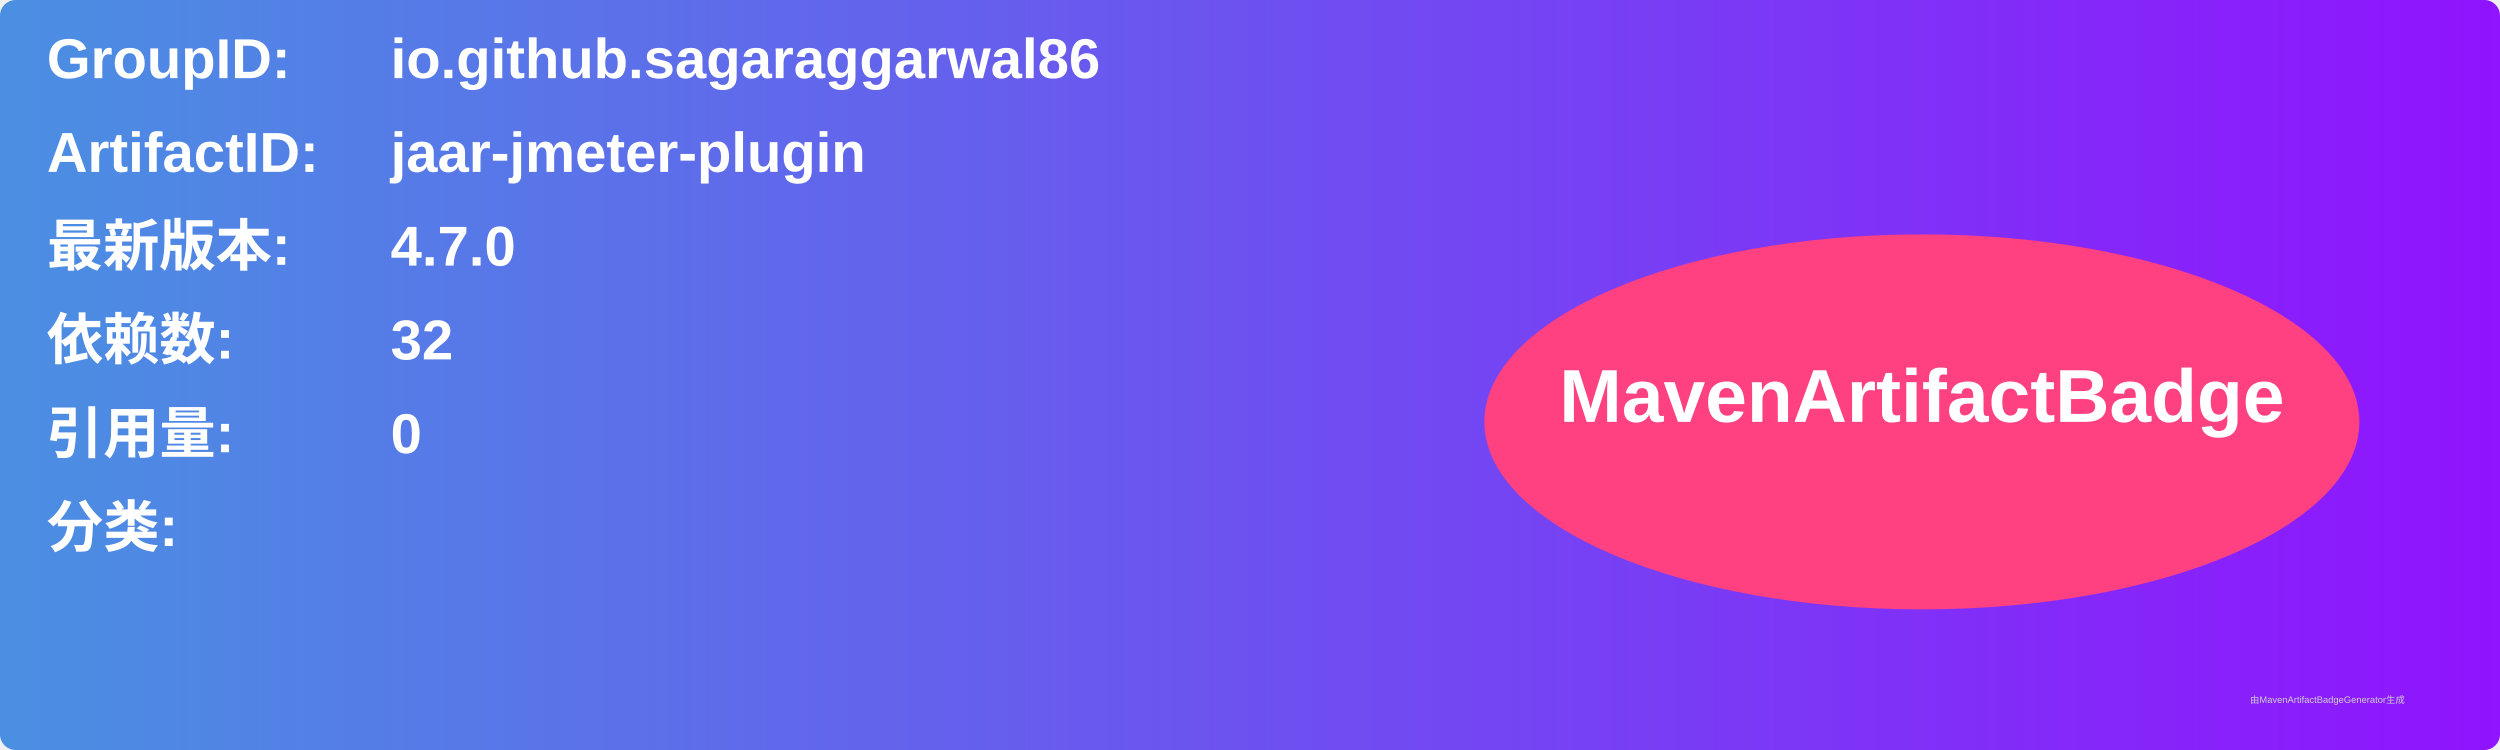
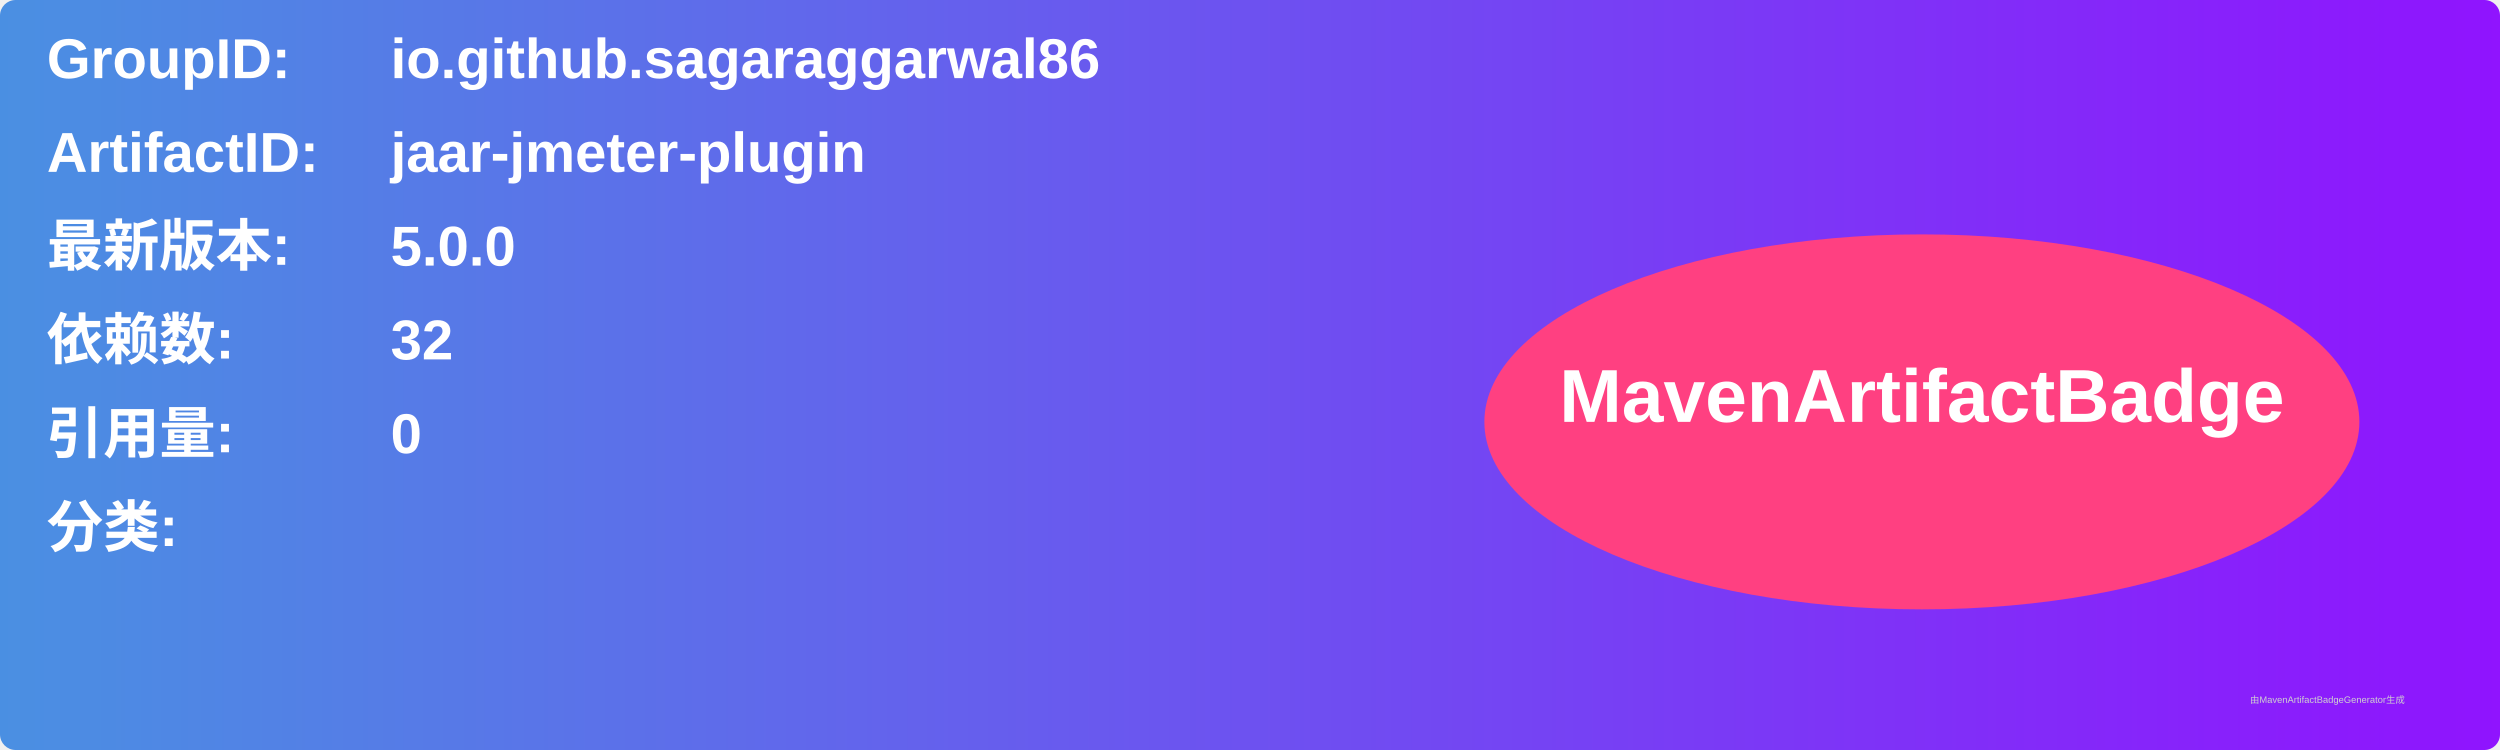
<svg xmlns="http://www.w3.org/2000/svg" width="800" height="240" viewBox="0 0 800 240">
  <linearGradient id="grad" x1="0%" y1="0%" x2="100%" y2="0%">
    <stop offset="0%" stop-color="#4a90e2" />
    <stop offset="100%" stop-color="#9013fe" />
  </linearGradient>
  <rect width="100%" height="100%" rx="5" ry="5" fill="url(#grad)" />
  <g transform="translate(15, 15)">
    <text x="0" y="10" font-family="Arial" font-size="18" fill="white" font-weight="bold" width="260">GroupID:</text>
    <text x="110" y="10" font-family="Arial" font-size="18" fill="white" font-weight="bold" width="460">io.github.sagaraggarwal86</text>
    <text x="0" y="40" font-family="Arial" font-size="18" fill="white" font-weight="bold" width="260">ArtifactID:</text>
    <text x="110" y="40" font-family="Arial" font-size="18" fill="white" font-weight="bold" width="460">jaar-jmeter-plugin</text>
    <text x="0" y="70" font-family="Arial" font-size="18" fill="white" font-weight="bold">最新版本:</text>
    <text x="110" y="70" font-family="Arial" font-size="18" fill="white" font-weight="bold">
-       <tspan font-weight="bold">4.7.0</tspan>
+       <tspan font-weight="bold">5.0.0</tspan>
    </text>
    <text x="0" y="100" font-family="Arial" font-size="18" fill="white" font-weight="bold">依赖数: </text>
    <text x="110" y="100" font-family="Arial" font-size="18" fill="white">
      <tspan font-weight="bold">32</tspan>
    </text>
    <text x="0" y="130" font-family="Arial" font-size="18" fill="white" font-weight="bold">引用量: </text>
    <text x="110" y="130" font-family="Arial" font-size="18" fill="white">
      <tspan font-weight="bold">0</tspan>
    </text>
    <text x="0" y="160" font-family="Arial" font-size="18" fill="white" font-weight="bold">分类:</text>
    <text x="10" y="190" font-family="Arial" font-size="10" fill="white">
      <tspan font-weight="bold" />
    </text>
    <ellipse cx="600" cy="120" rx="140" ry="60" fill="#ff4081" />
    <text x="600" y="120" text-anchor="middle" font-family="Arial" font-size="24" fill="white" font-weight="bold">MavenArtifactBadge</text>
  </g>
  <text x="720" y="225" font-family="Arial" font-size="3" fill="#d0d0d0">由MavenArtifactBadgeGenerator生成</text>
</svg>
